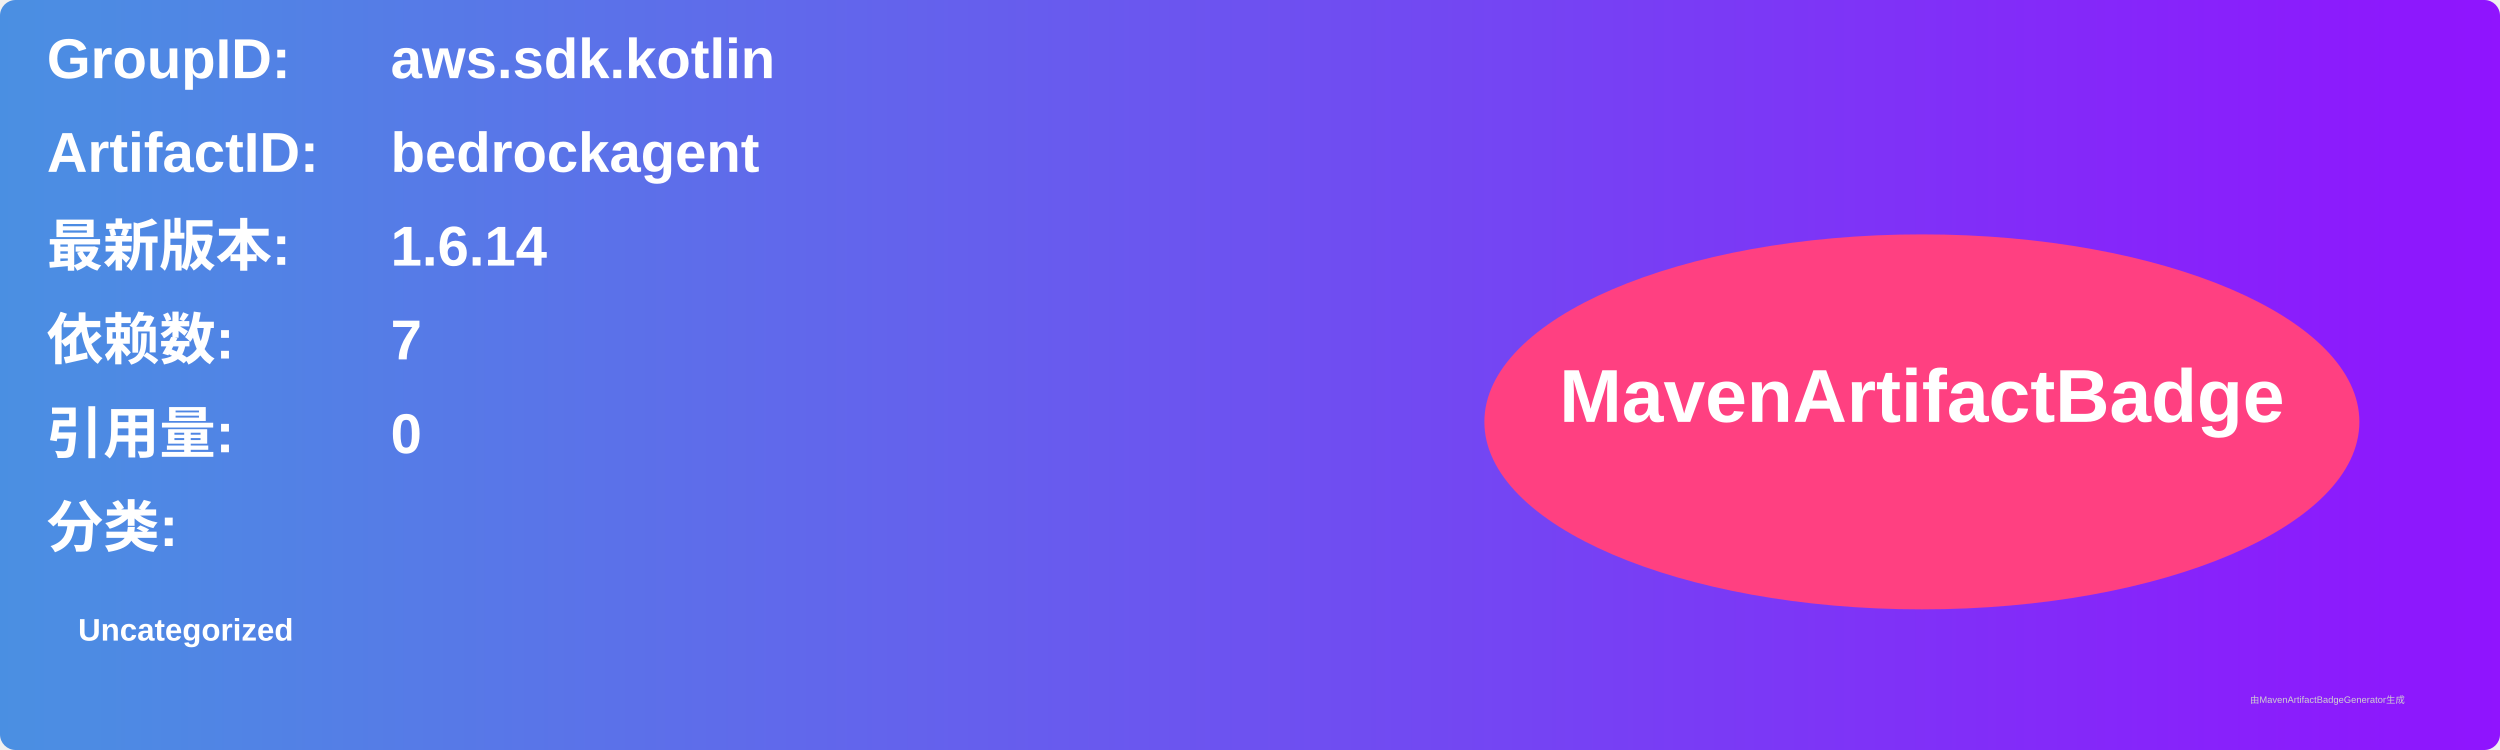
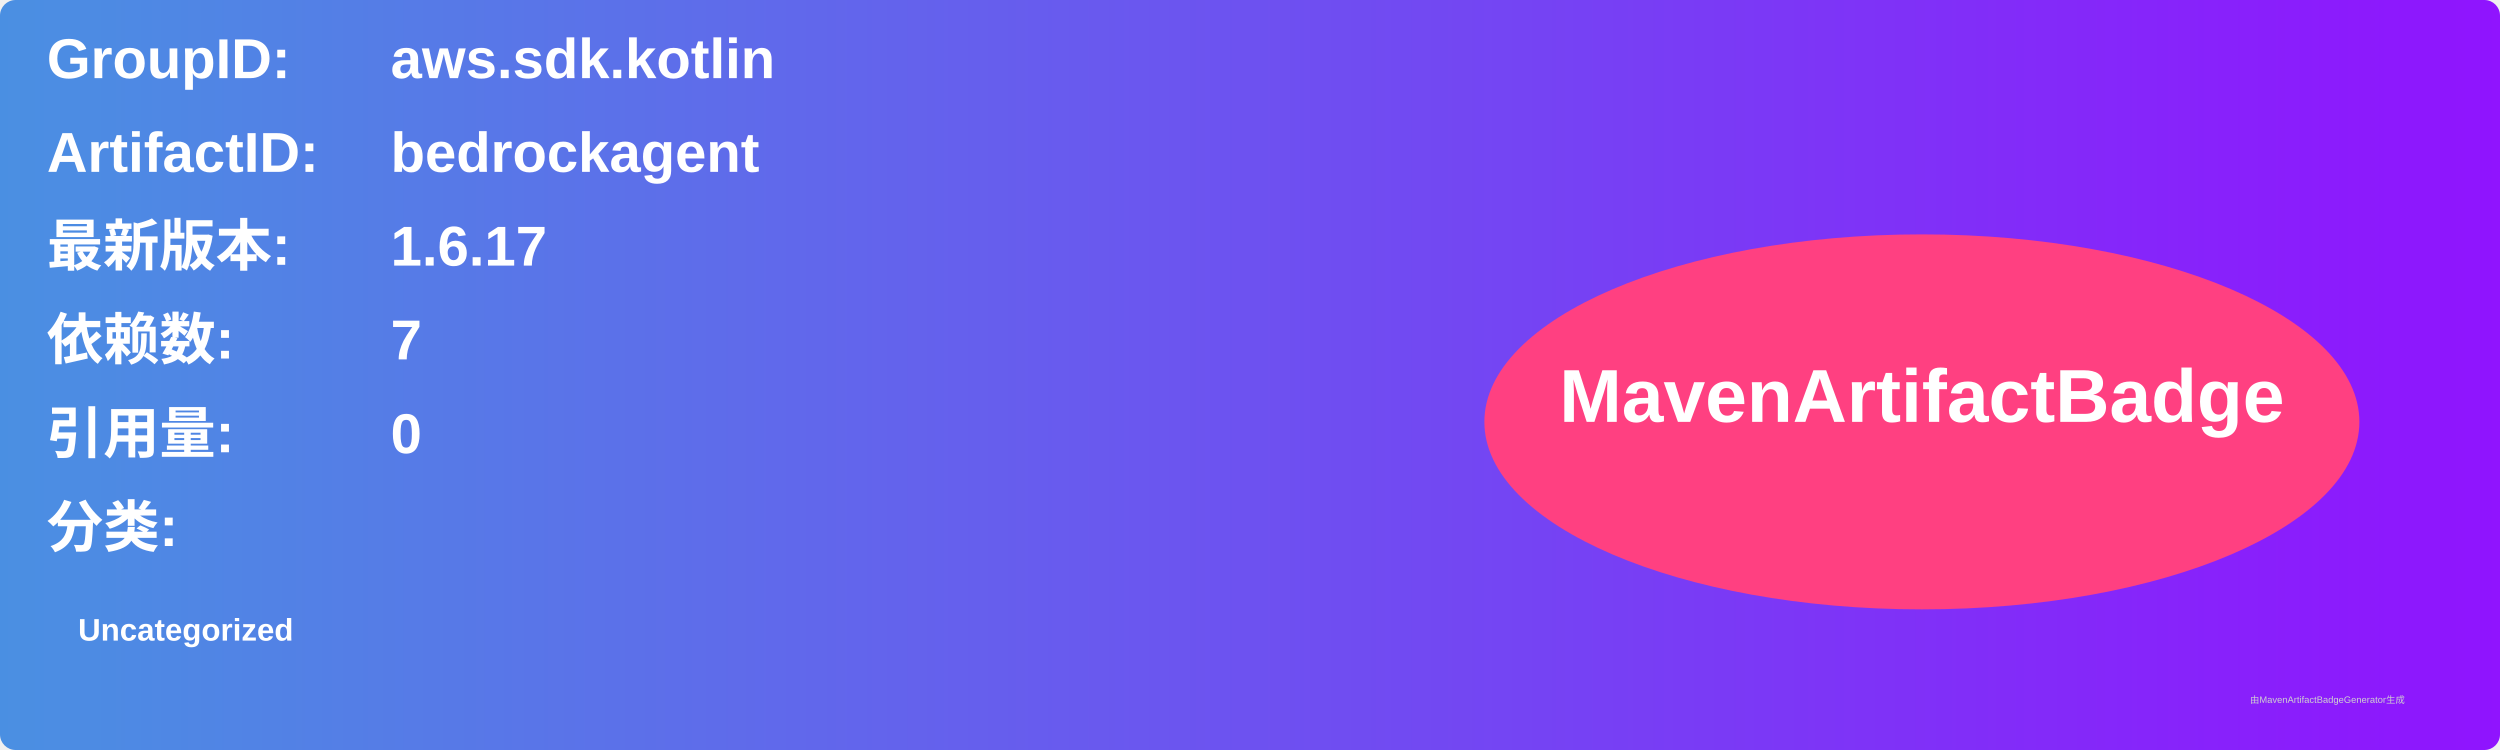
<svg xmlns="http://www.w3.org/2000/svg" width="800" height="240" viewBox="0 0 800 240">
  <linearGradient id="grad" x1="0%" y1="0%" x2="100%" y2="0%">
    <stop offset="0%" stop-color="#4a90e2" />
    <stop offset="100%" stop-color="#9013fe" />
  </linearGradient>
  <rect width="100%" height="100%" rx="5" ry="5" fill="url(#grad)" />
  <g transform="translate(15, 15)">
    <text x="0" y="10" font-family="Arial" font-size="18" fill="white" font-weight="bold" width="260">GroupID:</text>
    <text x="110" y="10" font-family="Arial" font-size="18" fill="white" font-weight="bold" width="460">aws.sdk.kotlin</text>
    <text x="0" y="40" font-family="Arial" font-size="18" fill="white" font-weight="bold" width="260">ArtifactID:</text>
    <text x="110" y="40" font-family="Arial" font-size="18" fill="white" font-weight="bold" width="460">bedrockagent</text>
    <text x="0" y="70" font-family="Arial" font-size="18" fill="white" font-weight="bold">最新版本:</text>
    <text x="110" y="70" font-family="Arial" font-size="18" fill="white" font-weight="bold">
-       <tspan font-weight="bold">1.6.14</tspan>
+       <tspan font-weight="bold">1.6.17</tspan>
    </text>
    <text x="0" y="100" font-family="Arial" font-size="18" fill="white" font-weight="bold">依赖数: </text>
    <text x="110" y="100" font-family="Arial" font-size="18" fill="white">
      <tspan font-weight="bold">7</tspan>
    </text>
    <text x="0" y="130" font-family="Arial" font-size="18" fill="white" font-weight="bold">引用量: </text>
    <text x="110" y="130" font-family="Arial" font-size="18" fill="white">
      <tspan font-weight="bold">0</tspan>
    </text>
    <text x="0" y="160" font-family="Arial" font-size="18" fill="white" font-weight="bold">分类:</text>
    <text x="10" y="190" font-family="Arial" font-size="10" fill="white">
      <tspan font-weight="bold">Uncategorized</tspan>
    </text>
    <ellipse cx="600" cy="120" rx="140" ry="60" fill="#ff4081" />
    <text x="600" y="120" text-anchor="middle" font-family="Arial" font-size="24" fill="white" font-weight="bold">MavenArtifactBadge</text>
  </g>
  <text x="720" y="225" font-family="Arial" font-size="3" fill="#d0d0d0">由MavenArtifactBadgeGenerator生成</text>
</svg>
